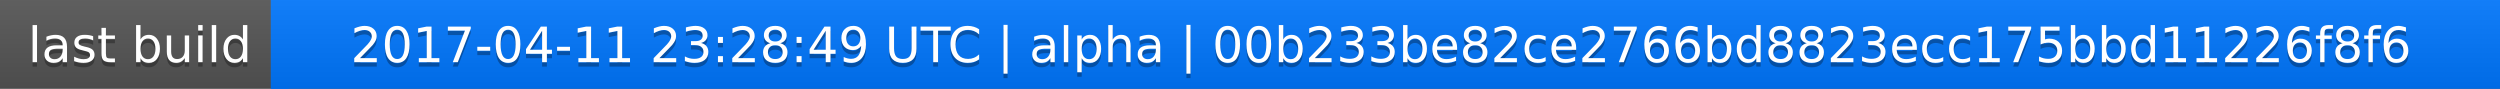
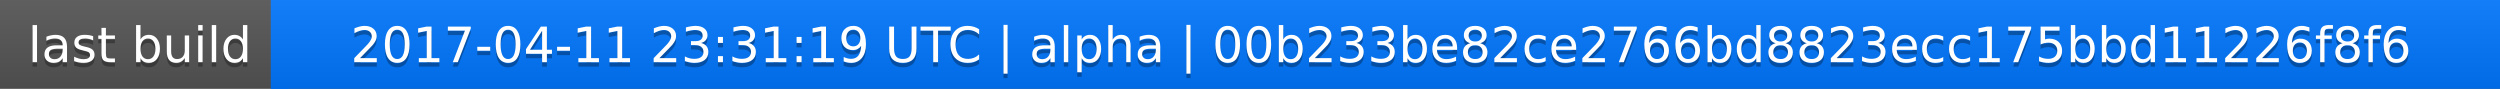
<svg xmlns="http://www.w3.org/2000/svg" width="563" height="20">
  <linearGradient id="a" x2="0" y2="100%">
    <stop offset="0" stop-color="#bbb" stop-opacity=".1" />
    <stop offset="1" stop-opacity=".1" />
  </linearGradient>
  <rect rx="0" width="563" height="20" fill="#555" />
  <rect rx="0" x="61" width="502" height="20" fill="#07f" />
  <path fill="#07f" d="M61 0h4v20h-4z" />
  <rect rx="0" width="563" height="20" fill="url(#a)" />
  <g fill="#fff" text-anchor="middle" font-family="DejaVu Sans,Verdana,Geneva,sans-serif" font-size="11">
    <text x="31.5" y="15" fill="#010101" fill-opacity=".3">last build</text>
    <text x="31.5" y="14">last build</text>
-     <text x="311" y="15" fill="#010101" fill-opacity=".3">2017-04-11 23:28:49 UTC | alpha | 00b233be82ce2766bd8823ecc175bbd11226f8f6</text>
-     <text x="311" y="14">2017-04-11 23:28:49 UTC | alpha | 00b233be82ce2766bd8823ecc175bbd11226f8f6</text>
+     <text x="311" y="15" fill="#010101" fill-opacity=".3">2017-04-11 23:31:19 UTC | alpha | 00b233be82ce2766bd8823ecc175bbd11226f8f6</text>
+     <text x="311" y="14">2017-04-11 23:31:19 UTC | alpha | 00b233be82ce2766bd8823ecc175bbd11226f8f6</text>
  </g>
</svg>
